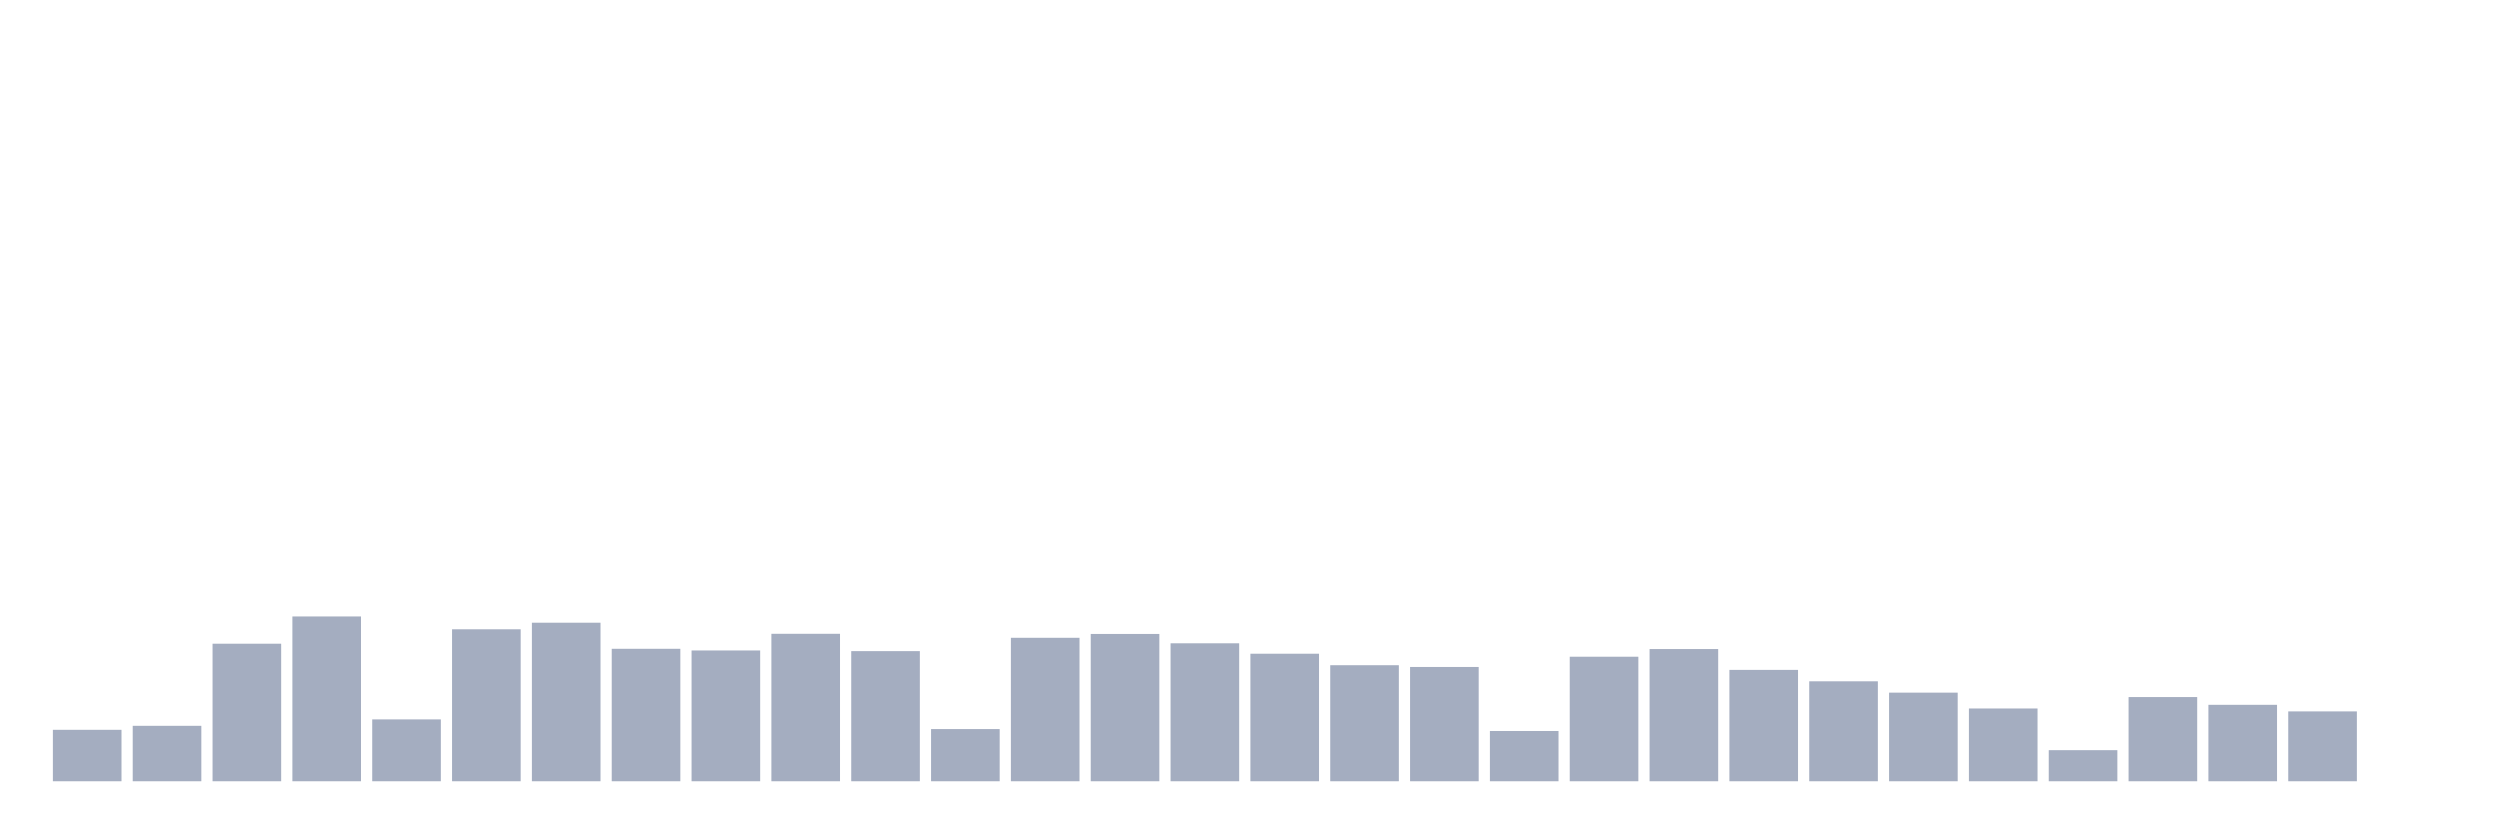
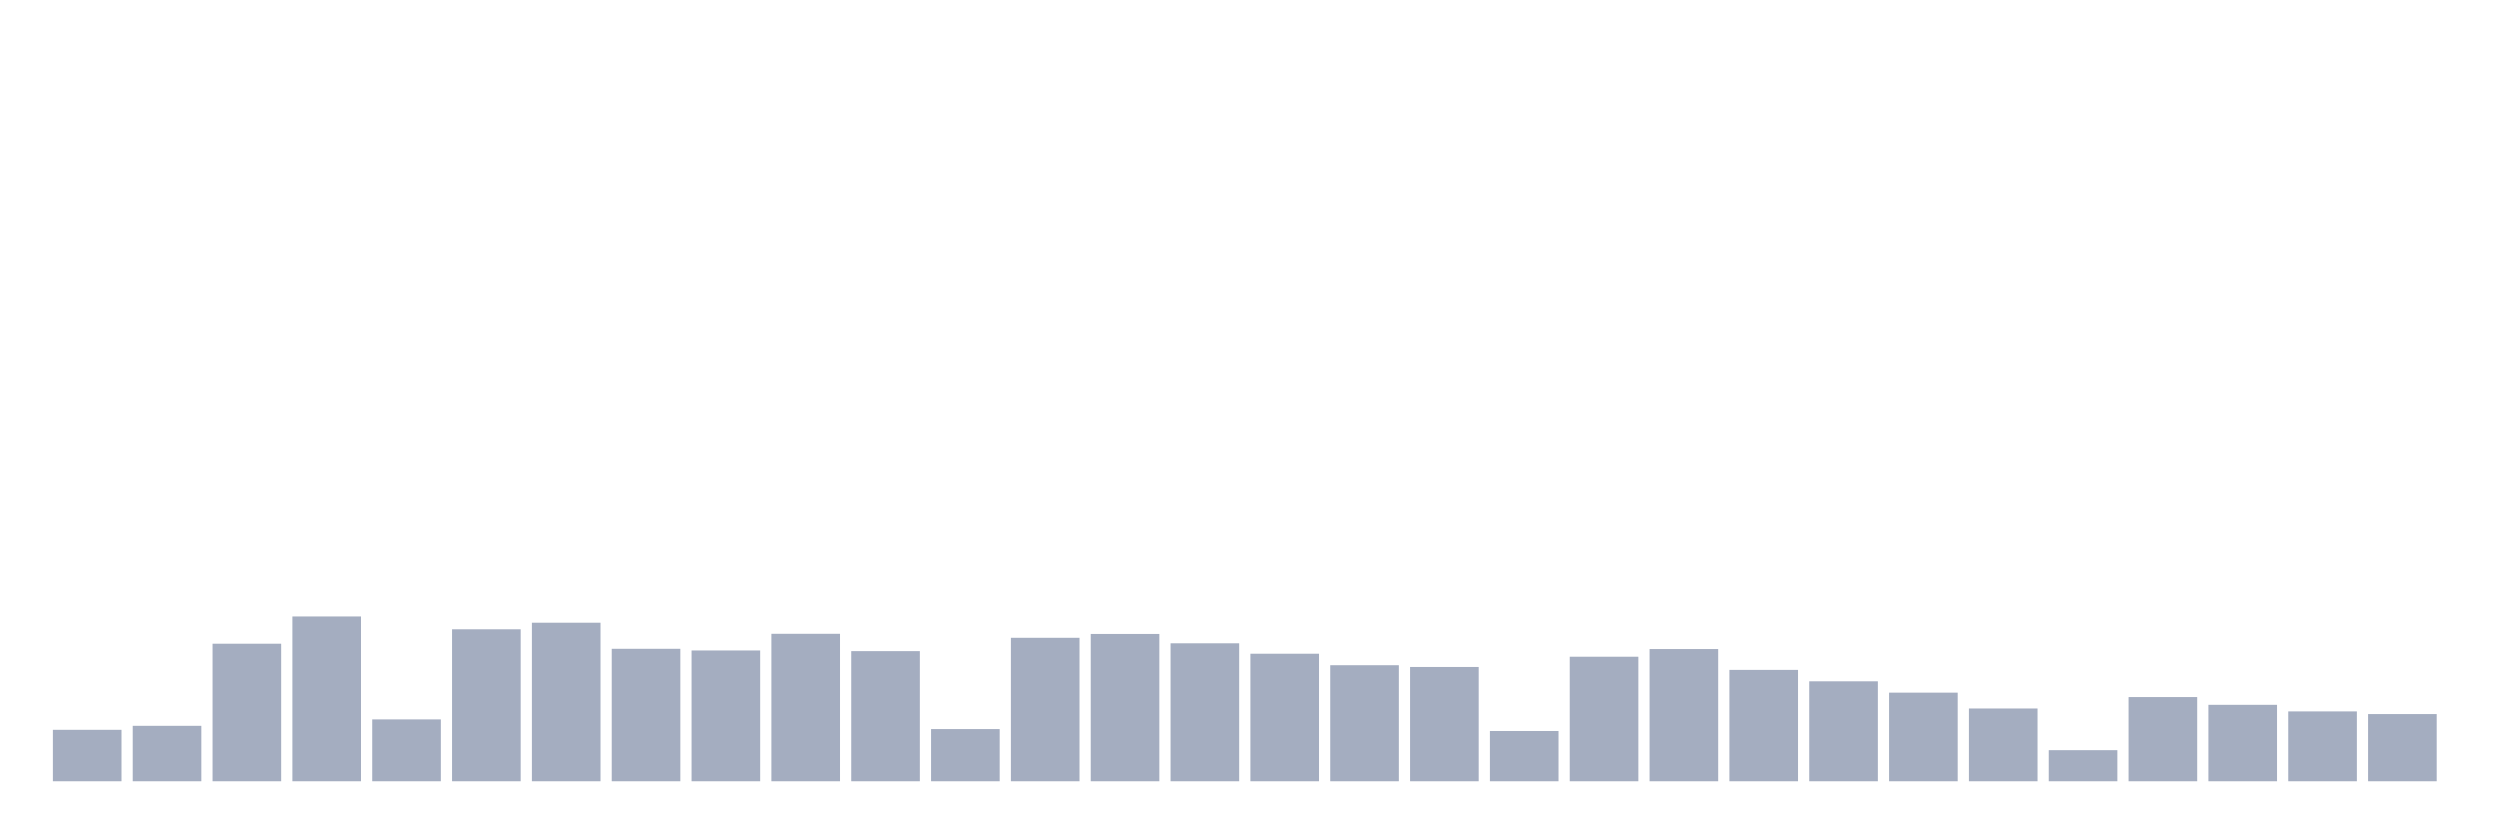
<svg xmlns="http://www.w3.org/2000/svg" viewBox="0 0 480 160">
  <g transform="translate(10,10)">
    <rect class="bar" x="0.153" width="13.175" y="130.125" height="9.875" fill="rgb(164,173,192)" />
    <rect class="bar" x="15.482" width="13.175" y="129.357" height="10.643" fill="rgb(164,173,192)" />
    <rect class="bar" x="30.81" width="13.175" y="113.592" height="26.408" fill="rgb(164,173,192)" />
    <rect class="bar" x="46.138" width="13.175" y="108.359" height="31.641" fill="rgb(164,173,192)" />
    <rect class="bar" x="61.466" width="13.175" y="128.124" height="11.876" fill="rgb(164,173,192)" />
    <rect class="bar" x="76.794" width="13.175" y="110.823" height="29.177" fill="rgb(164,173,192)" />
    <rect class="bar" x="92.123" width="13.175" y="109.559" height="30.441" fill="rgb(164,173,192)" />
    <rect class="bar" x="107.451" width="13.175" y="114.568" height="25.432" fill="rgb(164,173,192)" />
    <rect class="bar" x="122.779" width="13.175" y="114.889" height="25.111" fill="rgb(164,173,192)" />
    <rect class="bar" x="138.107" width="13.175" y="111.688" height="28.312" fill="rgb(164,173,192)" />
    <rect class="bar" x="153.436" width="13.175" y="115.017" height="24.983" fill="rgb(164,173,192)" />
    <rect class="bar" x="168.764" width="13.175" y="129.981" height="10.019" fill="rgb(164,173,192)" />
    <rect class="bar" x="184.092" width="13.175" y="112.456" height="27.544" fill="rgb(164,173,192)" />
    <rect class="bar" x="199.42" width="13.175" y="111.72" height="28.28" fill="rgb(164,173,192)" />
    <rect class="bar" x="214.748" width="13.175" y="113.512" height="26.488" fill="rgb(164,173,192)" />
    <rect class="bar" x="230.077" width="13.175" y="115.513" height="24.487" fill="rgb(164,173,192)" />
    <rect class="bar" x="245.405" width="13.175" y="117.721" height="22.279" fill="rgb(164,173,192)" />
    <rect class="bar" x="260.733" width="13.175" y="118.058" height="21.942" fill="rgb(164,173,192)" />
    <rect class="bar" x="276.061" width="13.175" y="130.349" height="9.651" fill="rgb(164,173,192)" />
    <rect class="bar" x="291.39" width="13.175" y="116.089" height="23.911" fill="rgb(164,173,192)" />
    <rect class="bar" x="306.718" width="13.175" y="114.616" height="25.384" fill="rgb(164,173,192)" />
    <rect class="bar" x="322.046" width="13.175" y="118.618" height="21.382" fill="rgb(164,173,192)" />
    <rect class="bar" x="337.374" width="13.175" y="120.81" height="19.19" fill="rgb(164,173,192)" />
    <rect class="bar" x="352.702" width="13.175" y="122.987" height="17.013" fill="rgb(164,173,192)" />
    <rect class="bar" x="368.031" width="13.175" y="126.028" height="13.972" fill="rgb(164,173,192)" />
    <rect class="bar" x="383.359" width="13.175" y="134.03" height="5.97" fill="rgb(164,173,192)" />
    <rect class="bar" x="398.687" width="13.175" y="123.835" height="16.165" fill="rgb(164,173,192)" />
    <rect class="bar" x="414.015" width="13.175" y="125.324" height="14.676" fill="rgb(164,173,192)" />
    <rect class="bar" x="429.344" width="13.175" y="126.588" height="13.412" fill="rgb(164,173,192)" />
-     <rect class="bar" x="444.672" width="13.175" y="140" height="0" fill="rgb(164,173,192)" />
+     <rect class="bar" x="444.672" width="13.175" y="127.1" height="12.9" fill="rgb(164,173,192)" />
  </g>
</svg>
